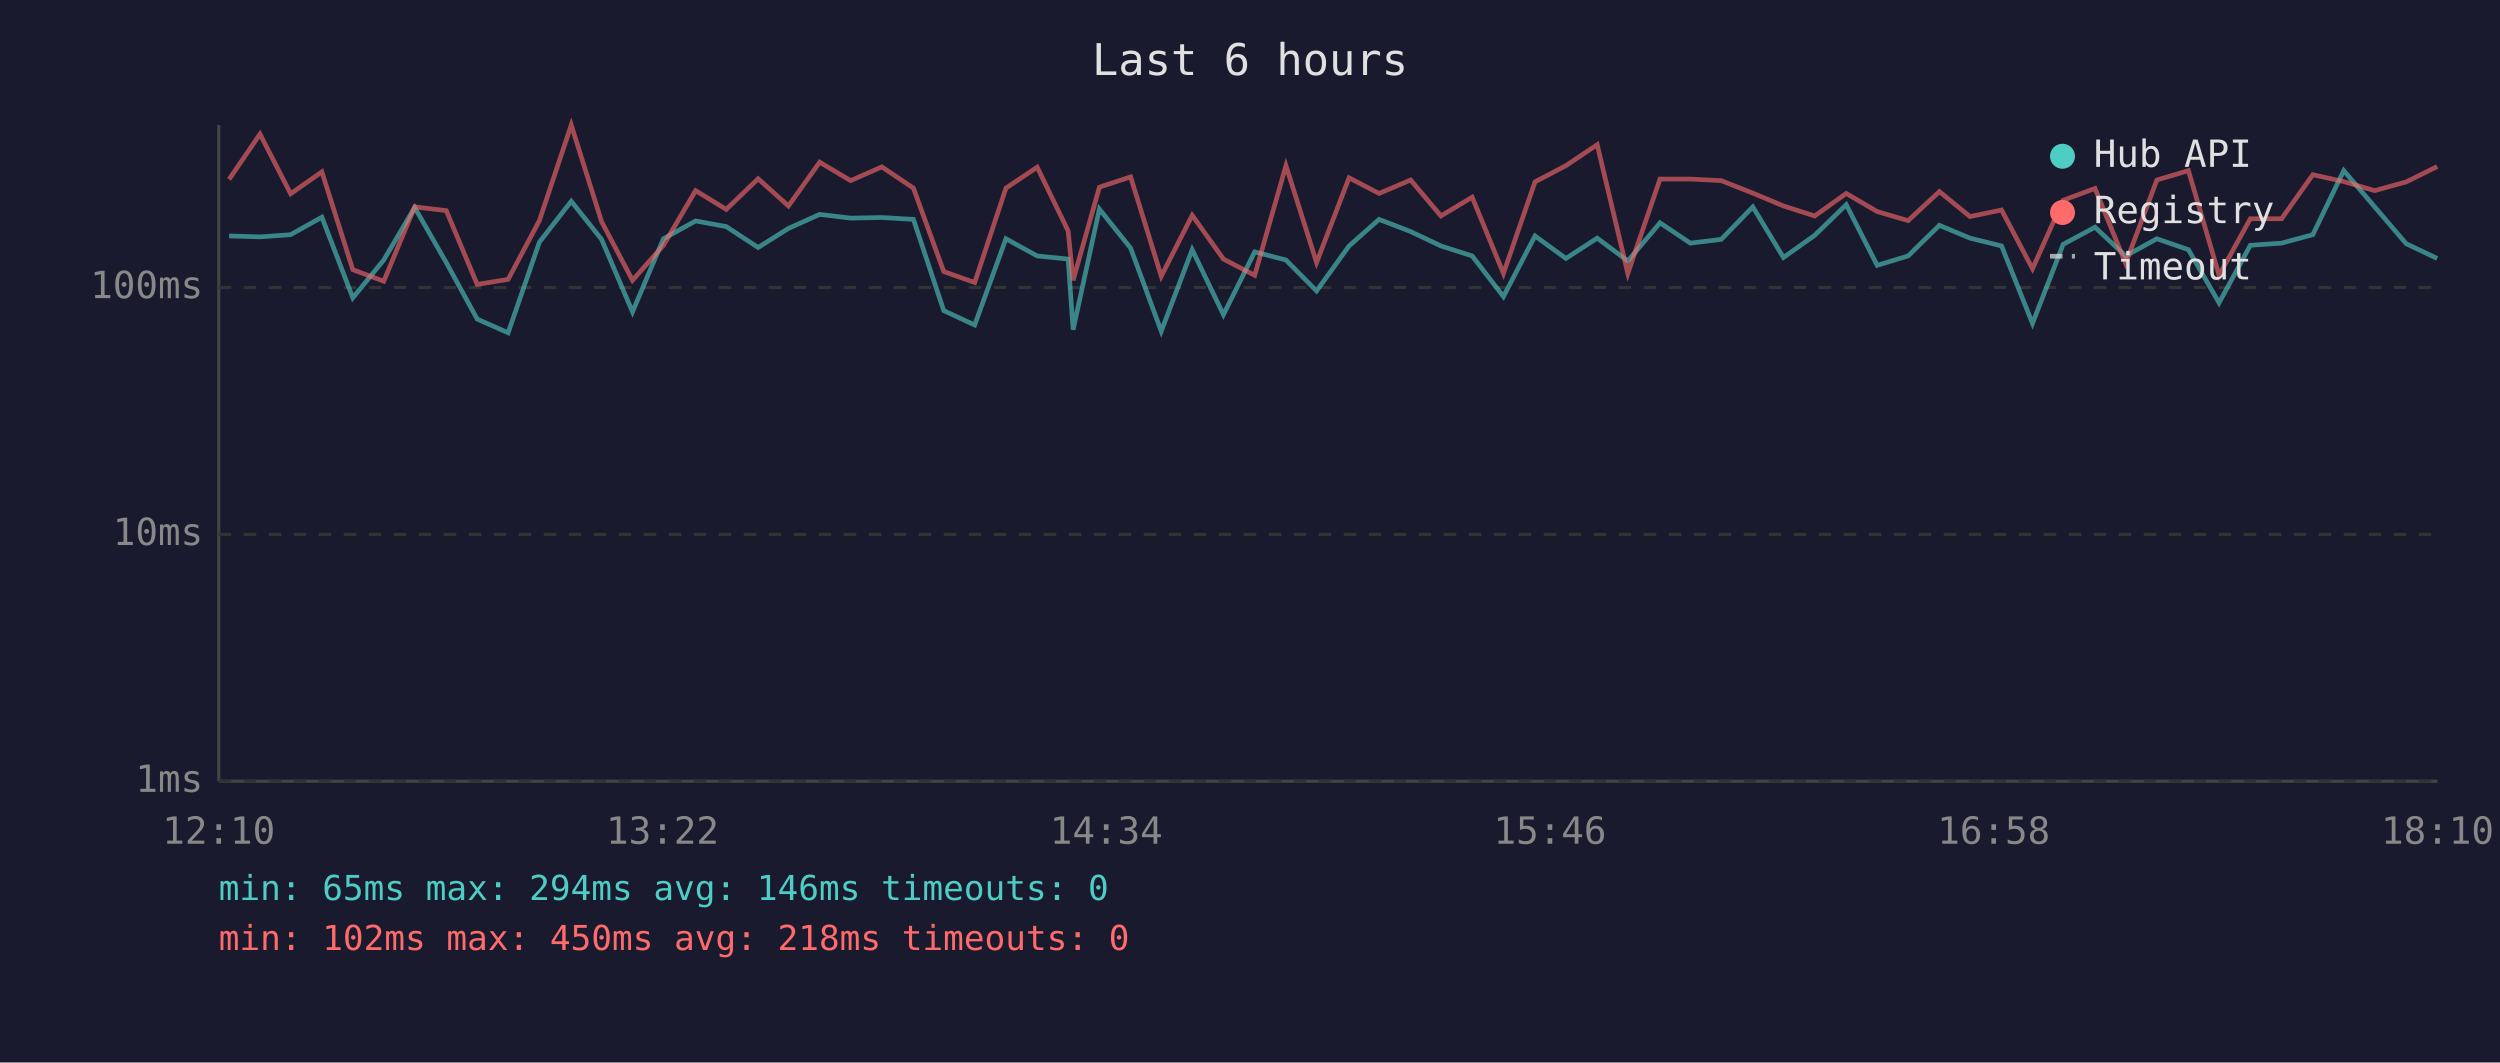
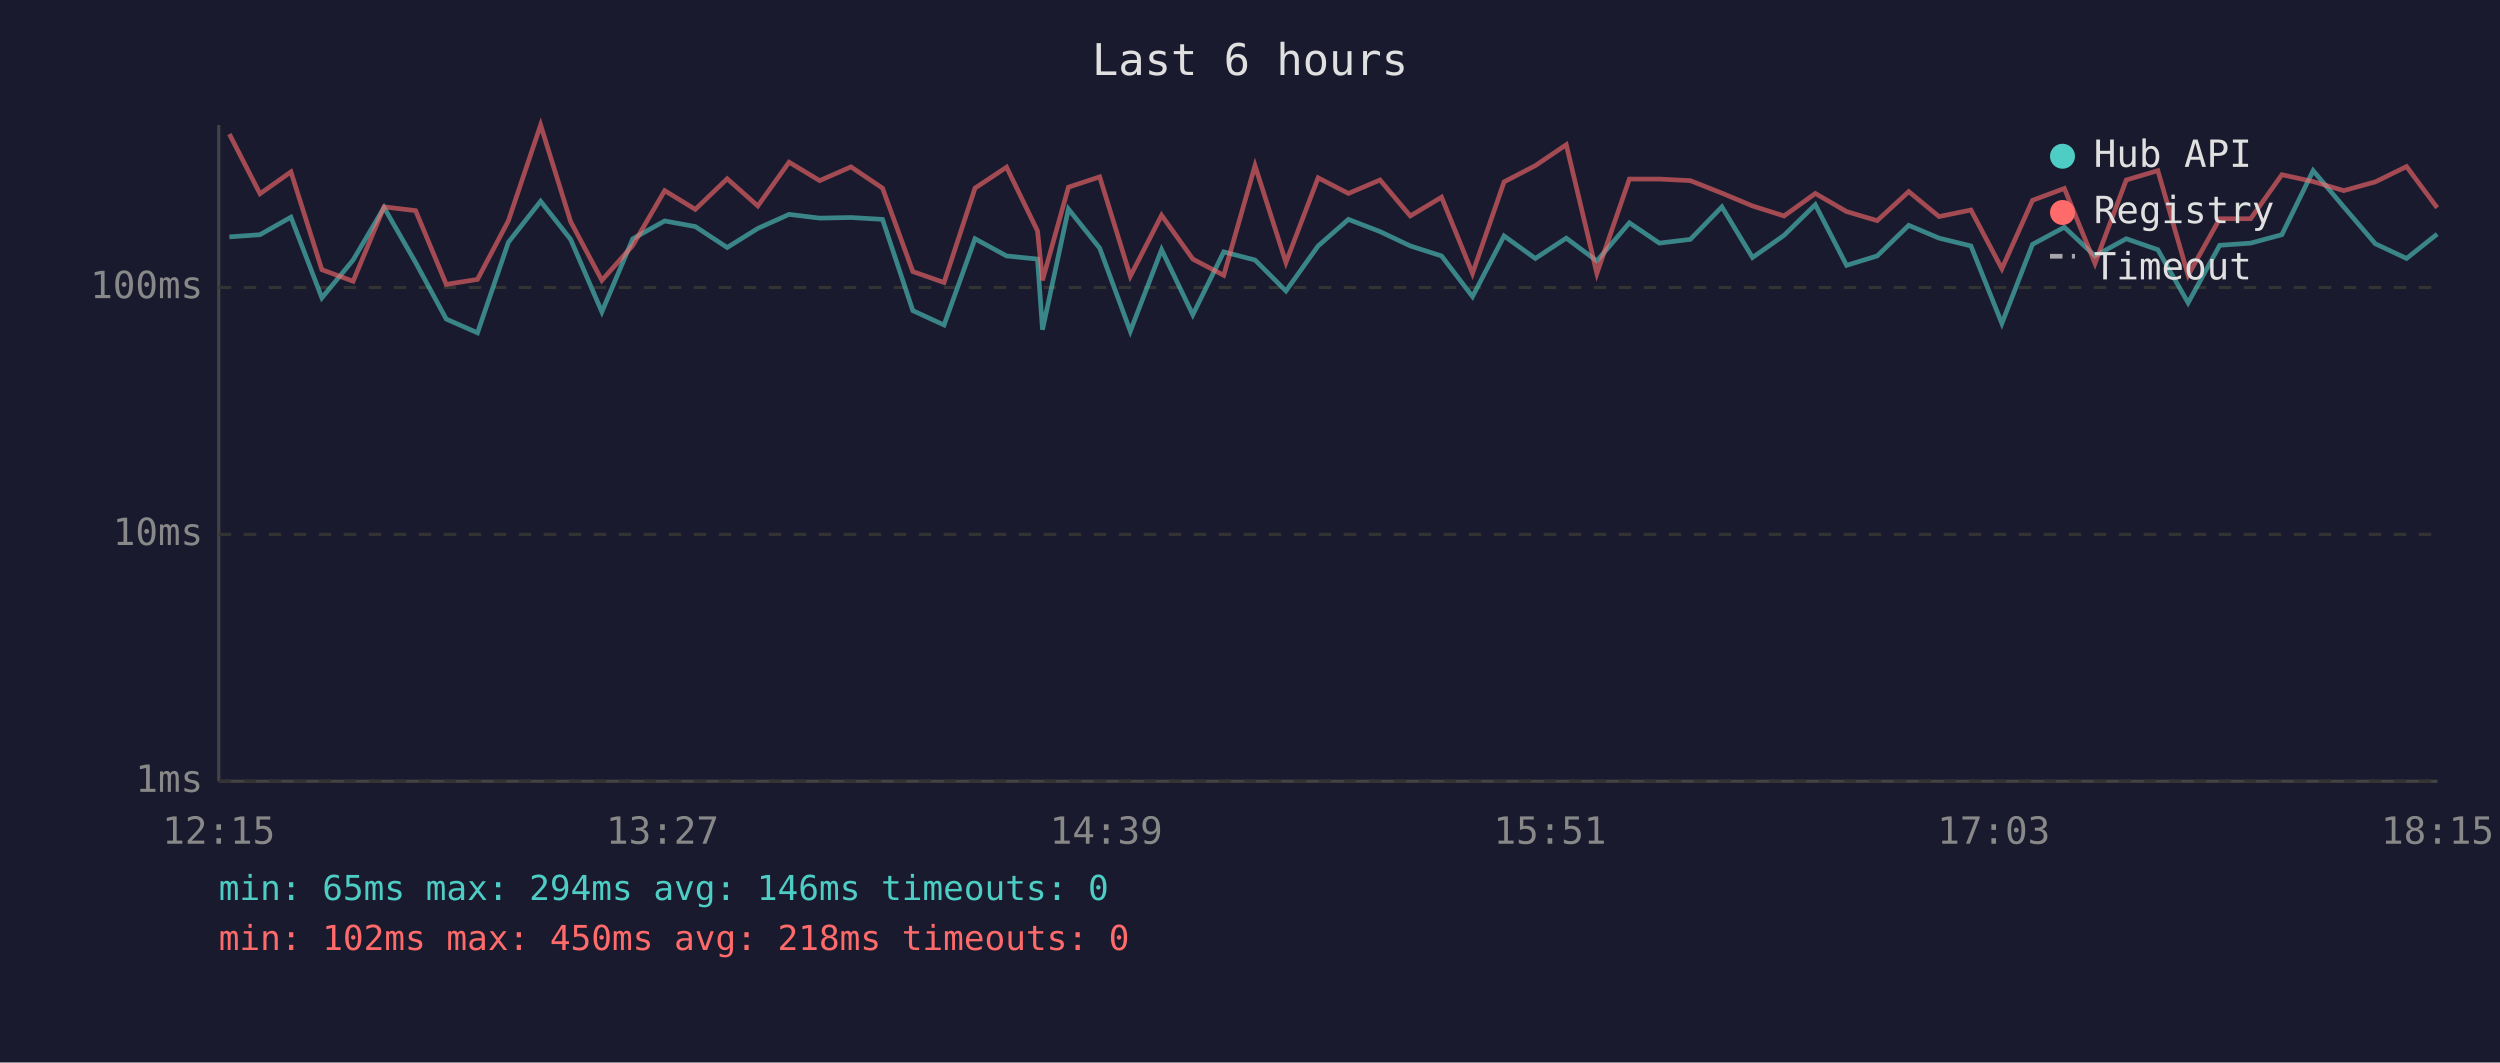
<svg xmlns="http://www.w3.org/2000/svg" viewBox="0 0 800 340" font-family="monospace" font-size="12">
  <rect width="800" height="340" fill="#1a1a2e" />
  <text x="400" y="24" fill="#e0e0e0" font-size="14" text-anchor="middle">Last 6 hours</text>
  <line x1="70" y1="40" x2="70" y2="250" stroke="#444" stroke-width="1" />
  <line x1="70" y1="250" x2="780" y2="250" stroke="#444" stroke-width="1" />
  <line x1="70" y1="250" x2="780" y2="250" stroke="#333" stroke-width="1" stroke-dasharray="4" />
  <text x="65" y="250" fill="#888" text-anchor="end" dominant-baseline="middle">1ms</text>
  <line x1="70" y1="171" x2="780" y2="171" stroke="#333" stroke-width="1" stroke-dasharray="4" />
  <text x="65" y="171" fill="#888" text-anchor="end" dominant-baseline="middle">10ms</text>
  <line x1="70" y1="92" x2="780" y2="92" stroke="#333" stroke-width="1" stroke-dasharray="4" />
  <text x="65" y="92" fill="#888" text-anchor="end" dominant-baseline="middle">100ms</text>
-   <text x="70" y="270" fill="#888" text-anchor="middle">12:10</text>
-   <text x="212" y="270" fill="#888" text-anchor="middle">13:22</text>
-   <text x="354" y="270" fill="#888" text-anchor="middle">14:34</text>
-   <text x="496" y="270" fill="#888" text-anchor="middle">15:46</text>
-   <text x="638" y="270" fill="#888" text-anchor="middle">16:58</text>
-   <text x="780" y="270" fill="#888" text-anchor="middle">18:10</text>
-   <polyline points="73.3,75.5 83.2,75.8 93.0,75.1 103.0,69.5 112.9,95.3 122.8,83.2 132.7,66.4 142.8,84.0 152.7,102.1 162.6,106.5 172.6,77.5 182.8,64.4 192.5,76.6 202.4,99.8 212.3,76.4 222.6,70.7 232.4,72.5 242.6,79.2 252.3,73.1 262.3,68.6 272.2,69.8 282.2,69.6 292.3,70.2 302.0,99.4 311.9,104.0 321.9,76.4 331.9,81.9 341.8,82.9 343.4,105.5 351.8,66.9 361.8,79.4 371.6,106.0 381.5,79.9 391.5,100.7 401.5,80.6 411.5,83.2 421.3,93.1 431.7,78.7 441.3,70.2 451.4,74.1 461.1,78.7 471.1,81.9 481.1,94.9 491.2,75.5 501.1,82.7 511.1,76.2 520.9,83.5 531.2,71.3 540.9,77.8 550.8,76.6 560.9,66.2 570.7,82.4 580.7,75.3 590.8,65.5 600.7,84.9 610.6,81.9 620.6,72.1 630.4,76.2 640.5,78.7 650.4,103.5 660.2,78.2 670.4,72.7 680.2,81.9 690.2,76.4 700.3,79.9 710.1,96.9 720.1,78.5 730.1,77.8 740.1,75.1 750.0,54.6 759.9,66.2 770.0,78.0 779.9,82.7" fill="none" stroke="#4ecdc4" stroke-width="1.5" opacity="0.6" />
-   <polyline points="73.3,57.4 83.2,42.9 93.0,62.0 103.0,55.0 112.9,86.3 122.8,90.0 132.7,66.2 142.8,67.4 152.7,91.0 162.6,89.4 172.6,70.6 182.8,40.0 192.5,70.9 202.4,89.7 212.3,78.5 222.6,61.0 232.4,67.0 242.6,57.2 252.3,65.9 262.3,51.9 272.2,57.8 282.2,53.4 292.3,60.2 302.0,86.9 311.9,90.4 321.9,60.2 331.9,53.5 341.8,73.9 343.4,89.7 351.8,59.9 361.8,56.6 371.6,88.4 381.5,68.9 391.5,82.9 401.5,88.1 411.5,53.0 421.3,84.0 431.7,56.9 441.3,61.9 451.4,57.6 461.1,69.1 471.1,63.1 481.1,87.5 491.2,58.2 501.1,53.0 511.1,46.3 520.9,87.5 531.2,57.3 540.9,57.3 550.8,57.8 560.9,61.8 570.7,65.9 580.7,69.1 590.8,61.9 600.7,67.7 610.6,70.6 620.6,61.3 630.4,69.3 640.5,67.2 650.4,86.0 660.2,64.1 670.4,60.3 680.2,84.3 690.2,57.6 700.3,54.6 710.1,88.1 720.1,70.0 730.1,70.0 740.1,55.9 750.0,58.1 759.9,61.0 770.0,58.2 779.9,53.3" fill="none" stroke="#ff6b6b" stroke-width="1.5" opacity="0.6" />
+   <text x="70" y="270" fill="#888" text-anchor="middle">12:15</text>
+   <text x="212" y="270" fill="#888" text-anchor="middle">13:27</text>
+   <text x="354" y="270" fill="#888" text-anchor="middle">14:39</text>
+   <text x="496" y="270" fill="#888" text-anchor="middle">15:51</text>
+   <text x="638" y="270" fill="#888" text-anchor="middle">17:03</text>
+   <text x="780" y="270" fill="#888" text-anchor="middle">18:15</text>
+   <polyline points="73.4,75.8 83.2,75.1 93.1,69.5 103.0,95.3 113.0,83.2 122.9,66.4 133.0,84.0 142.8,102.1 152.8,106.5 162.7,77.5 173.0,64.4 182.6,76.6 192.6,99.8 202.5,76.4 212.7,70.7 222.5,72.5 232.7,79.2 242.5,73.1 252.5,68.6 262.3,69.8 272.3,69.6 282.4,70.2 292.1,99.4 302.1,104.0 312.0,76.4 322.1,81.9 332.0,82.9 333.6,105.5 341.9,66.9 351.9,79.4 361.7,106.0 371.7,79.9 381.7,100.7 391.6,80.6 401.6,83.2 411.5,93.1 421.8,78.7 431.5,70.2 441.6,74.1 451.3,78.7 461.3,81.9 471.2,94.9 481.3,75.5 491.3,82.7 501.2,76.2 511.0,83.5 521.4,71.3 531.0,77.8 540.9,76.6 551.0,66.2 560.8,82.4 570.9,75.3 580.9,65.5 590.9,84.9 600.7,81.9 610.8,72.1 620.5,76.2 630.7,78.7 640.6,103.5 650.4,78.2 660.6,72.7 670.4,81.9 680.4,76.4 690.5,79.9 700.2,96.9 710.3,78.5 720.2,77.8 730.2,75.1 740.2,54.6 750.0,66.2 760.1,78.0 770.1,82.7 779.9,74.9" fill="none" stroke="#4ecdc4" stroke-width="1.5" opacity="0.6" />
+   <polyline points="73.4,42.9 83.2,62.0 93.1,55.0 103.0,86.3 113.0,90.0 122.9,66.2 133.0,67.4 142.8,91.0 152.8,89.4 162.7,70.6 173.0,40.0 182.6,70.9 192.6,89.7 202.5,78.5 212.7,61.0 222.5,67.0 232.7,57.2 242.5,65.9 252.5,51.9 262.3,57.8 272.3,53.4 282.4,60.2 292.1,86.9 302.1,90.4 312.0,60.2 322.1,53.5 332.0,73.9 333.6,89.7 341.9,59.9 351.9,56.6 361.7,88.4 371.7,68.9 381.7,82.9 391.6,88.1 401.6,53.0 411.5,84.0 421.8,56.9 431.5,61.9 441.6,57.6 451.3,69.1 461.3,63.1 471.2,87.5 481.3,58.2 491.3,53.0 501.2,46.3 511.0,87.5 521.4,57.3 531.0,57.3 540.9,57.8 551.0,61.8 560.8,65.9 570.9,69.1 580.9,61.9 590.9,67.7 600.7,70.6 610.8,61.3 620.5,69.3 630.7,67.2 640.6,86.0 650.4,64.1 660.6,60.3 670.4,84.3 680.4,57.6 690.5,54.6 700.2,88.1 710.3,70.0 720.2,70.0 730.2,55.9 740.2,58.1 750.0,61.0 760.1,58.2 770.1,53.3 779.9,66.5" fill="none" stroke="#ff6b6b" stroke-width="1.5" opacity="0.6" />
  <circle cx="660" cy="50" r="4" fill="#4ecdc4" />
  <text x="670" y="50" fill="#e0e0e0" dominant-baseline="middle">Hub API</text>
  <circle cx="660" cy="68" r="4" fill="#ff6b6b" />
  <text x="670" y="68" fill="#e0e0e0" dominant-baseline="middle">Registry</text>
  <line x1="656" y1="82" x2="664" y2="82" stroke="#e0e0e0" stroke-width="1.5" stroke-dasharray="4,3" opacity="0.7" />
  <text x="670" y="86" fill="#e0e0e0" dominant-baseline="middle">Timeout</text>
  <text x="70" y="288" fill="#4ecdc4" font-size="11">min: 65ms  max: 294ms  avg: 146ms  timeouts: 0</text>
  <text x="70" y="304" fill="#ff6b6b" font-size="11">min: 102ms  max: 450ms  avg: 218ms  timeouts: 0</text>
</svg>
